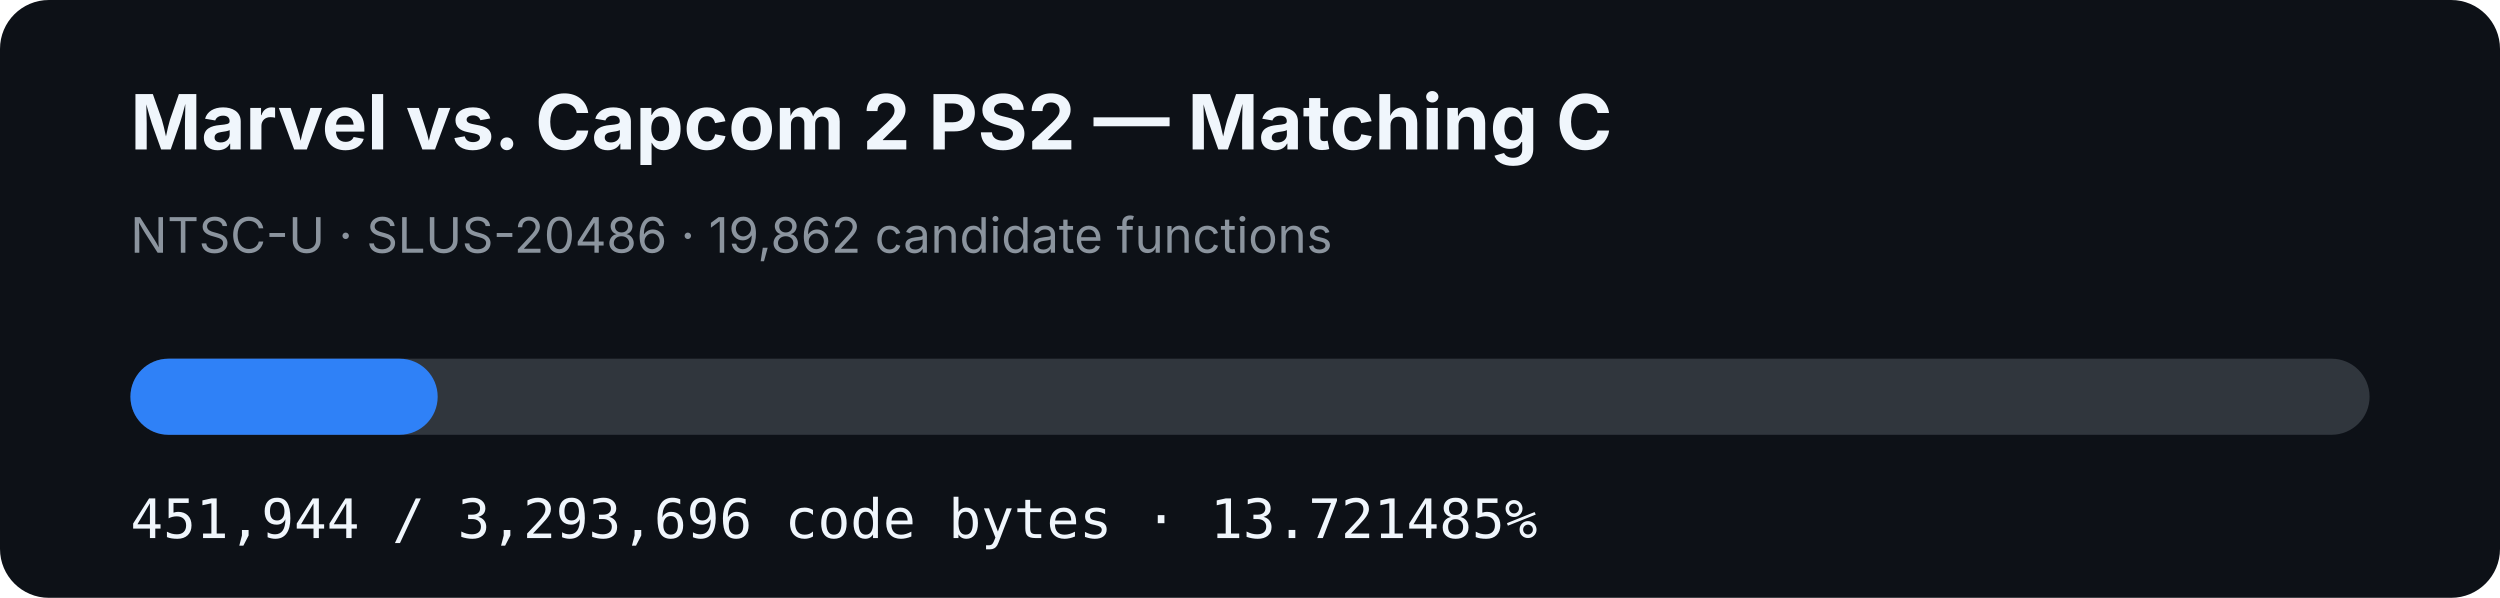
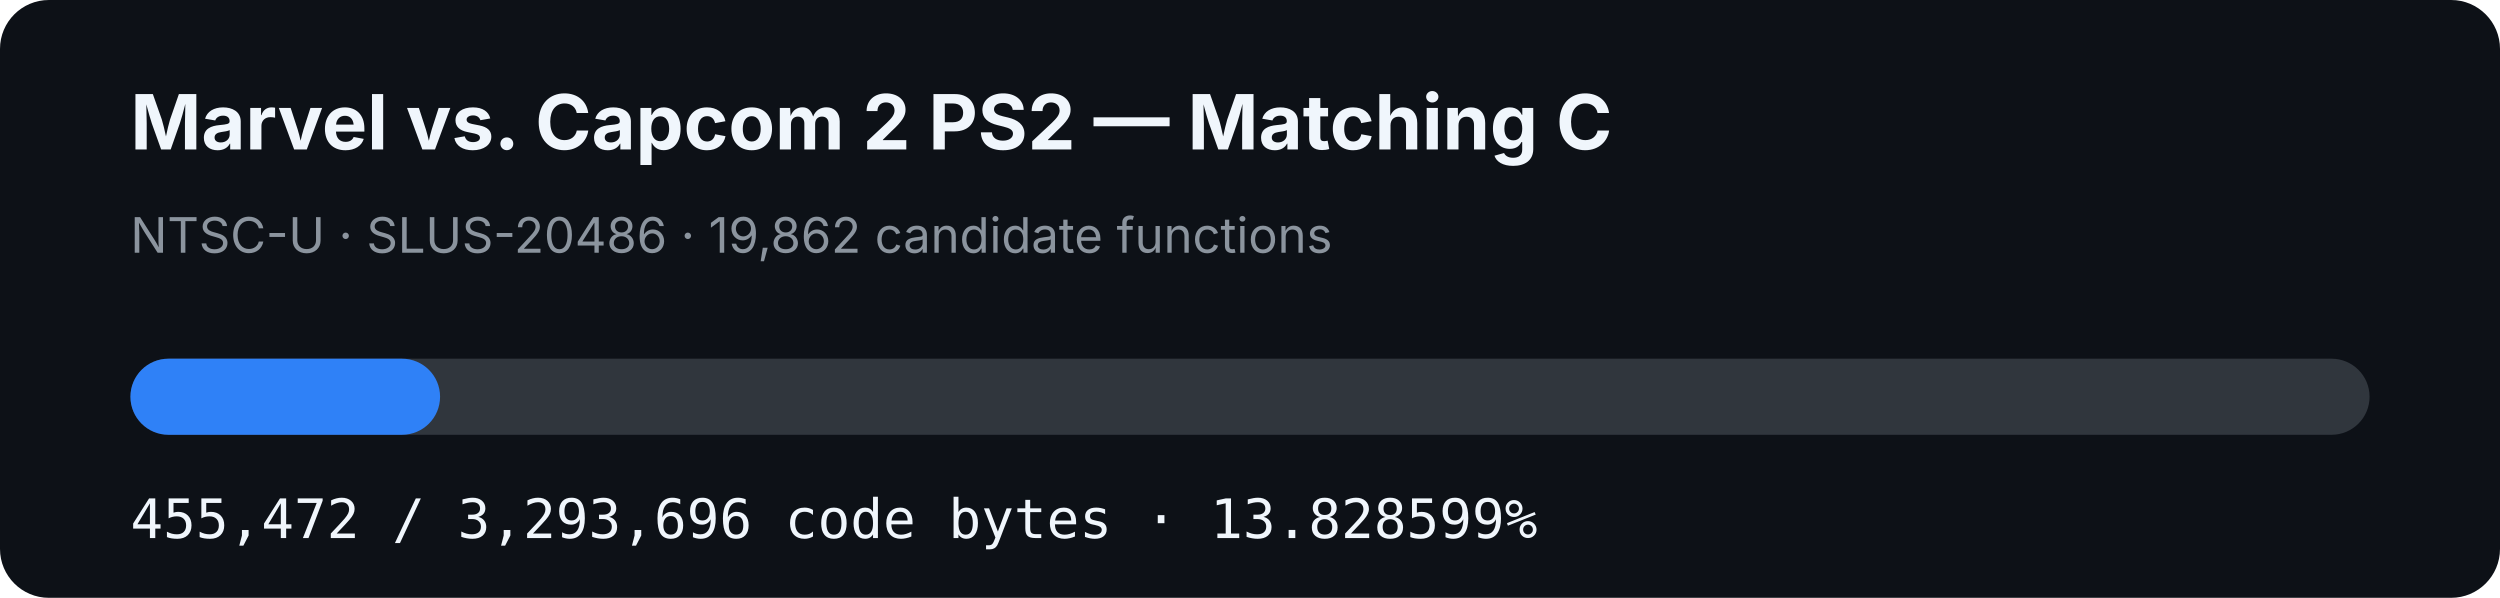
- <svg xmlns="http://www.w3.org/2000/svg" width="920" height="220" viewBox="0 0 920 220" role="img" aria-label="MVC2 PS2 matching C progress: 13.721485%">
+ <svg xmlns="http://www.w3.org/2000/svg" width="920" height="220" viewBox="0 0 920 220" role="img" aria-label="MVC2 PS2 matching C progress: 13.828599%">
  <rect width="920" height="220" rx="18" fill="#0d1117" />
  <text x="48" y="55" fill="#f0f6fc" font-family="-apple-system,BlinkMacSystemFont,Segoe UI,sans-serif" font-size="28" font-weight="700">Marvel vs. Capcom 2 PS2 — Matching C</text>
  <text x="48" y="93" fill="#8b949e" font-family="-apple-system,BlinkMacSystemFont,Segoe UI,sans-serif" font-size="18">NTSC-U · SLUS-20486 · 19,862 candidate functions</text>
  <rect x="48" y="132" width="824" height="28" rx="14" fill="#30363d" />
-   <rect x="48" y="132" width="113.065" height="28" rx="14" fill="#2f81f7" />
-   <text x="48" y="198" fill="#f0f6fc" font-family="ui-monospace,SFMono-Regular,Menlo,monospace" font-size="20">451,944 / 3,293,696 code bytes · 13.721485%</text>
+   <rect x="48" y="132" width="113.948" height="28" rx="14" fill="#2f81f7" />
+   <text x="48" y="198" fill="#f0f6fc" font-family="ui-monospace,SFMono-Regular,Menlo,monospace" font-size="20">455,472 / 3,293,696 code bytes · 13.828599%</text>
</svg>
